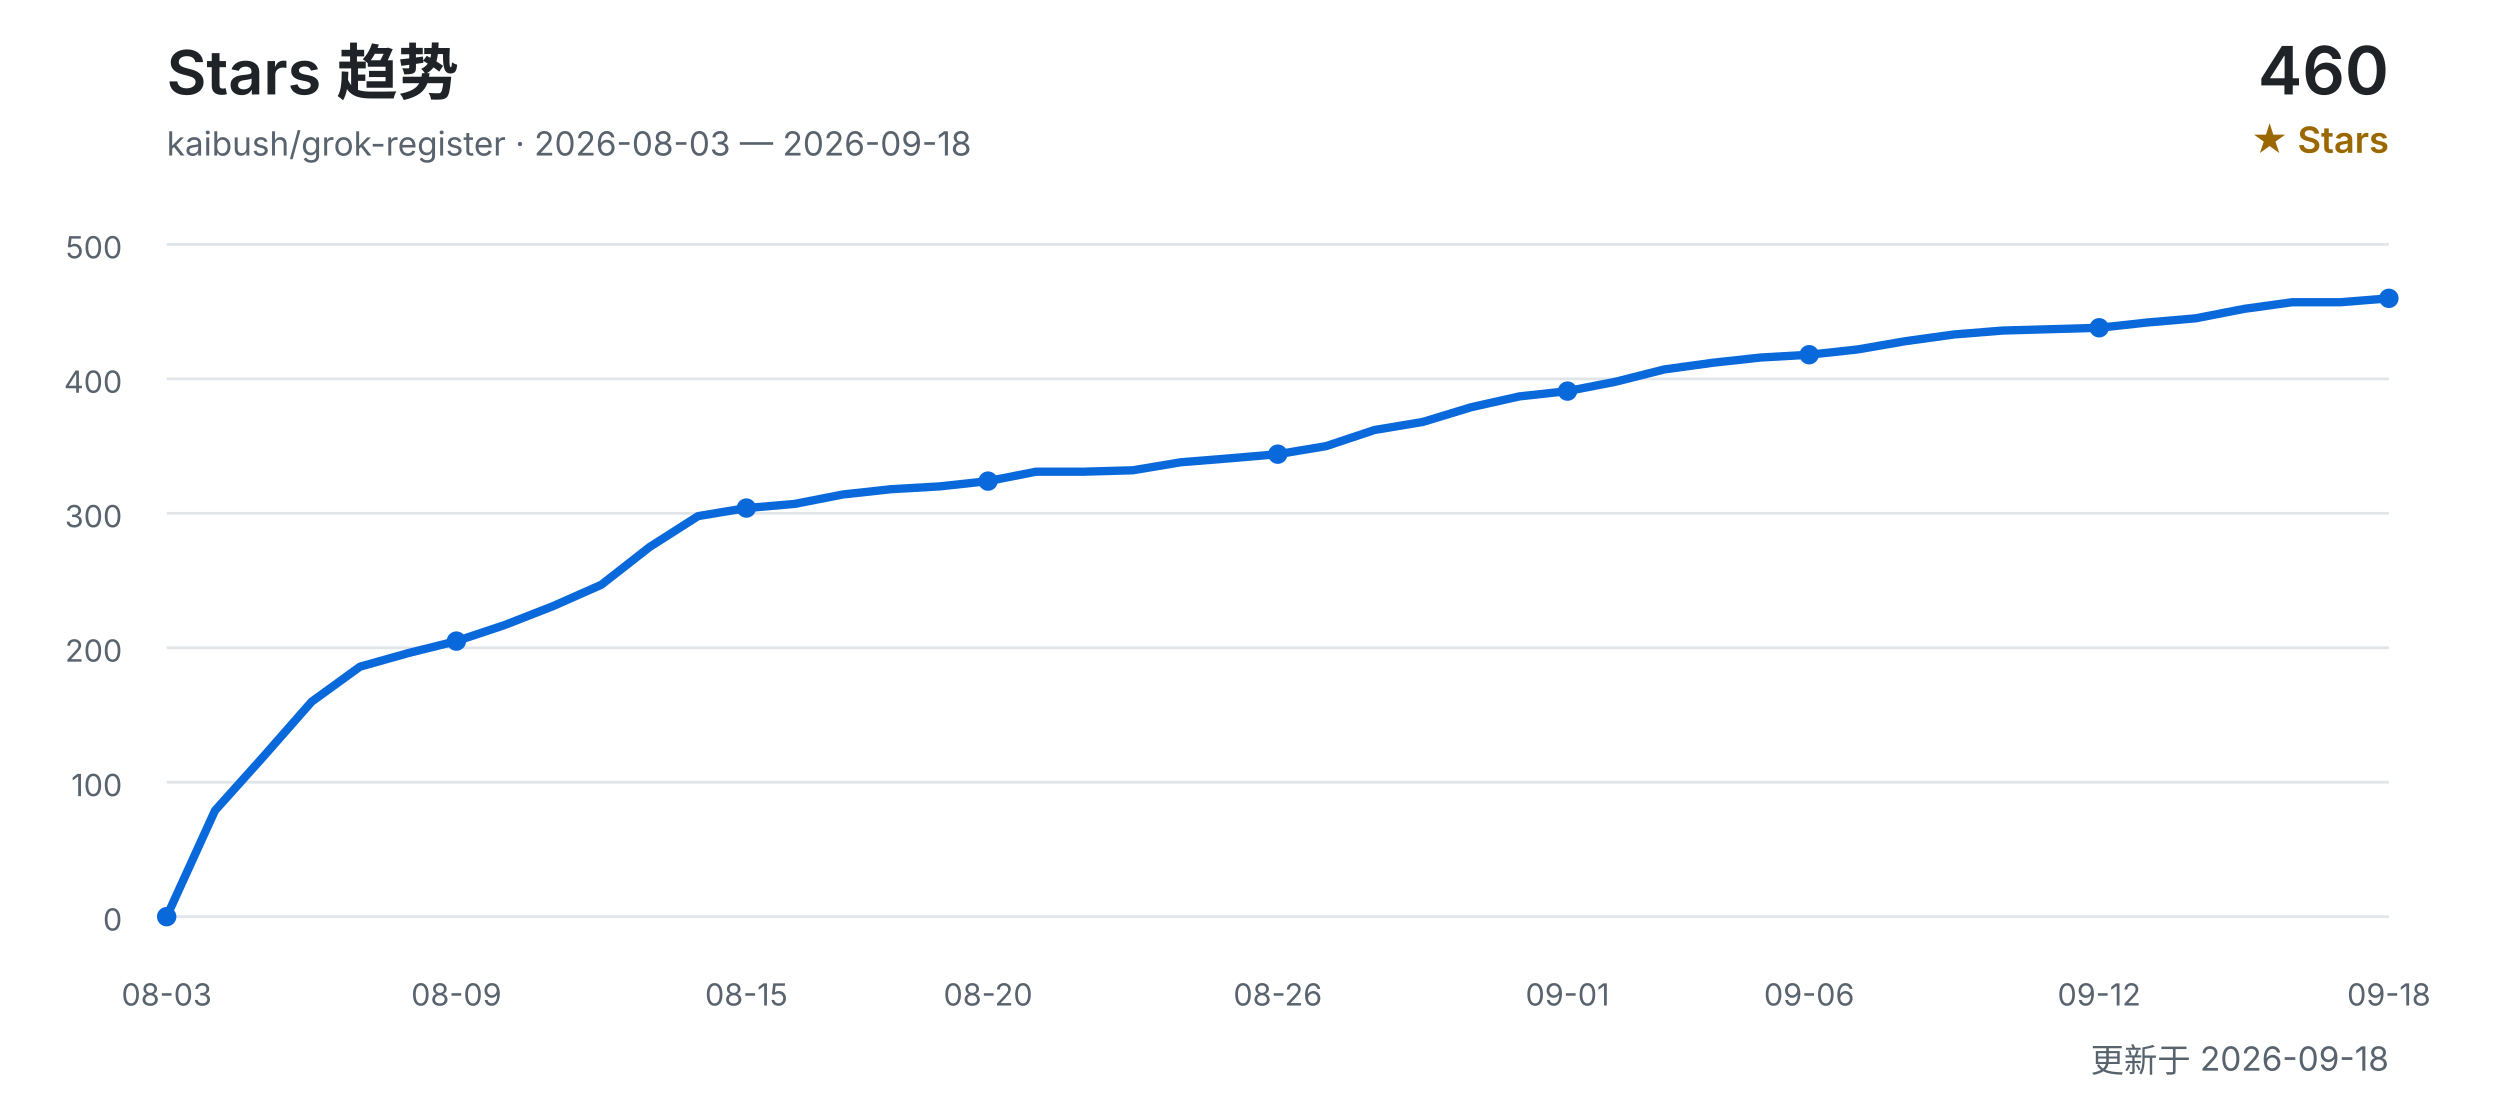
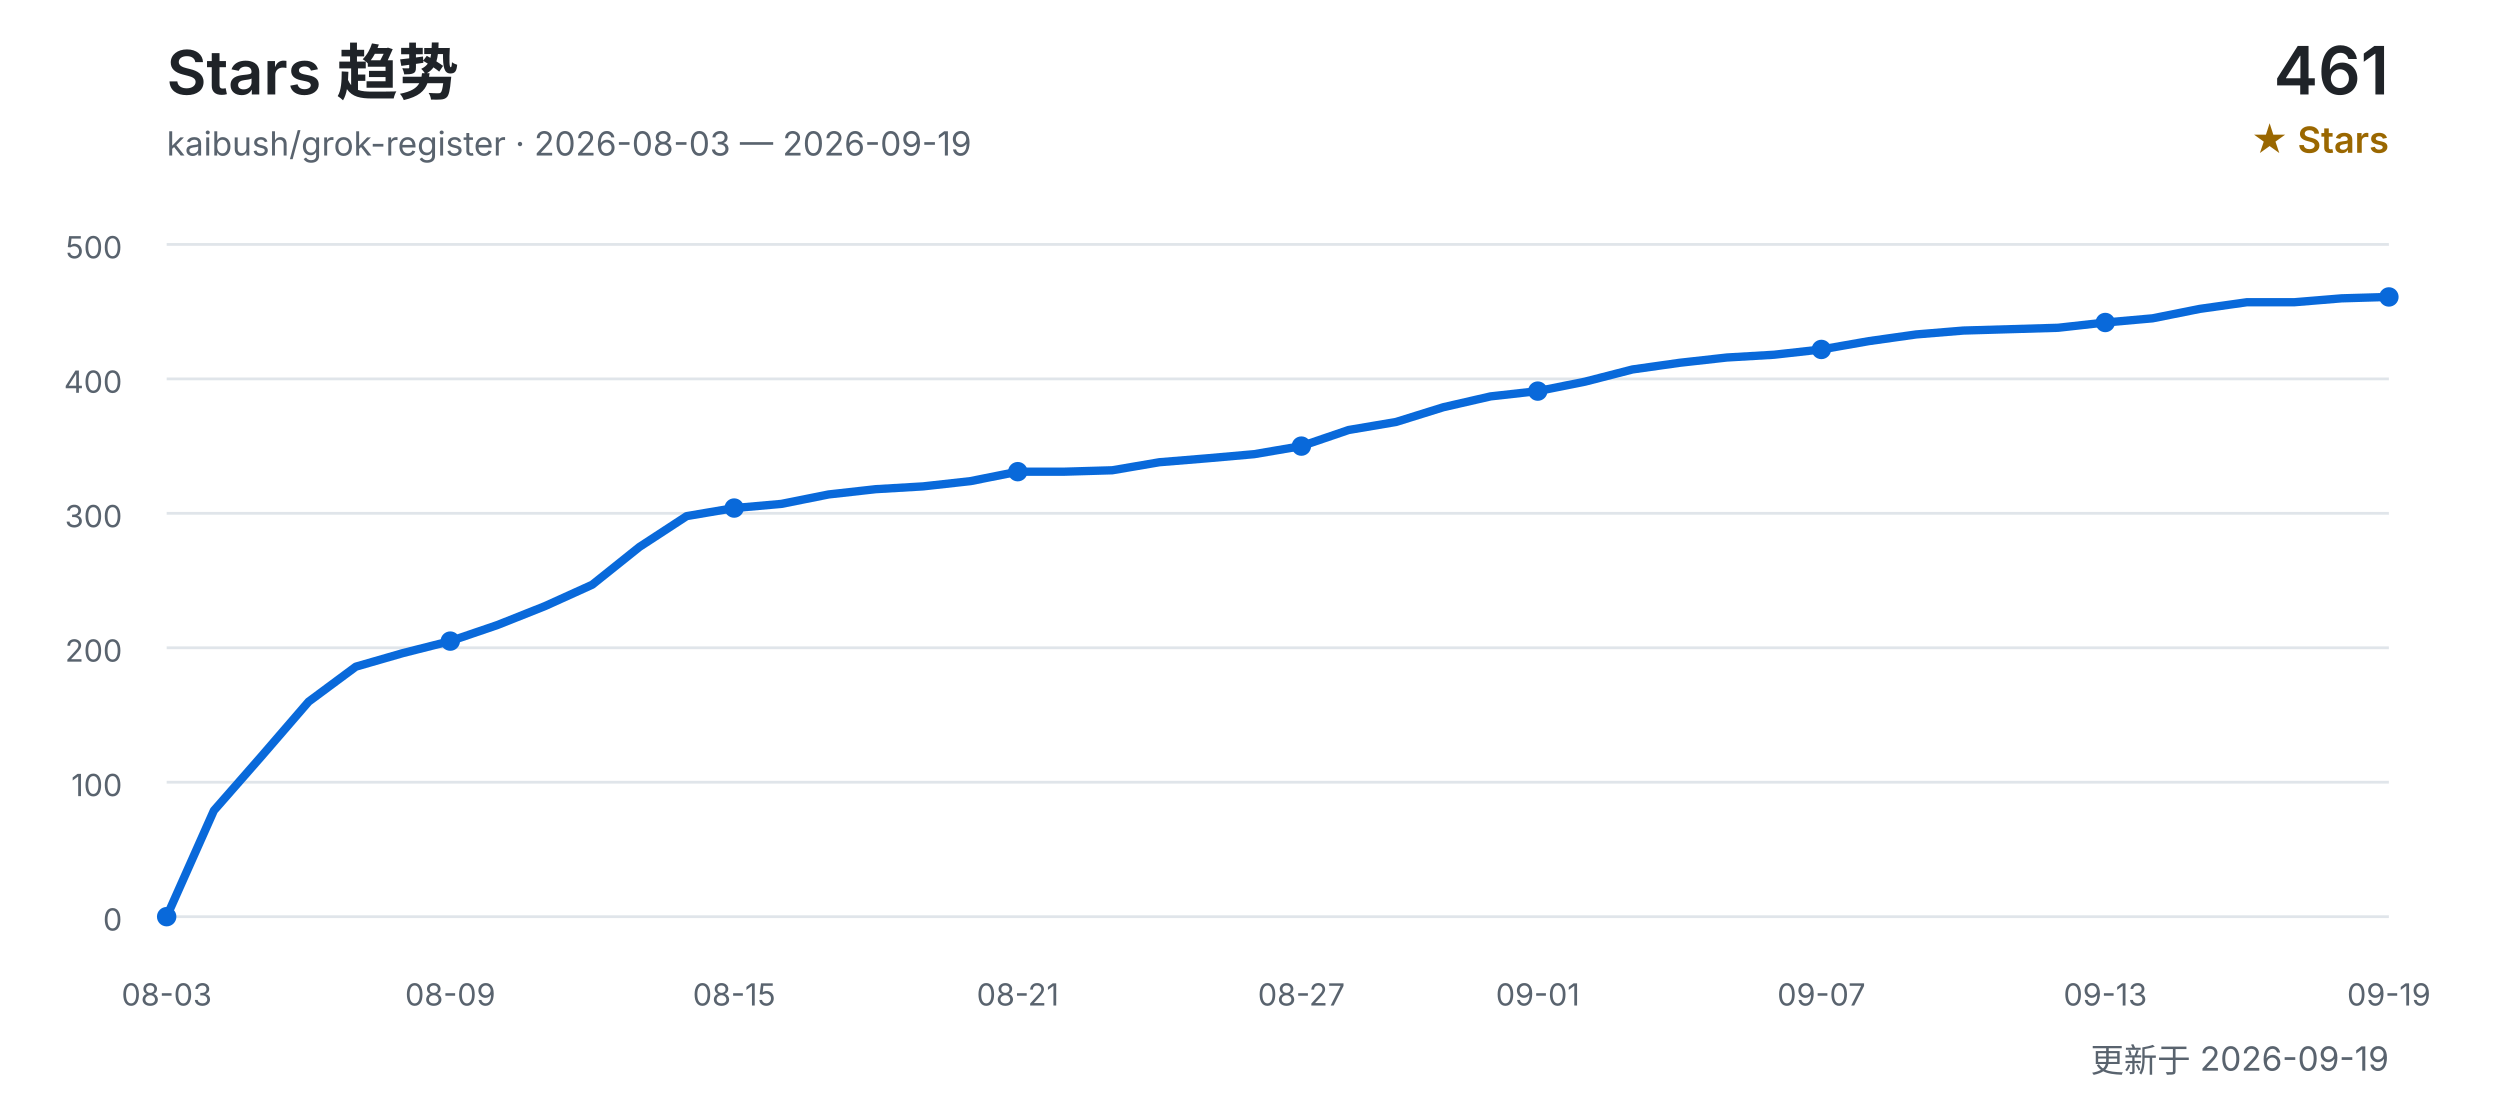
<svg xmlns="http://www.w3.org/2000/svg" width="900" height="400" viewBox="0 0 900 400" role="img" aria-labelledby="title desc">
  <defs>
    <style>
      text { font-family: Inter, "Segoe UI", Arial, "Noto Sans CJK SC", sans-serif; }
      .title { fill: #1f2328; font-size: 22px; font-weight: 600; }
      .subtitle { fill: #59636e; font-size: 12px; }
      .count { fill: #1f2328; font-size: 24px; font-weight: 600; }
      .count-label { fill: #9a6700; font-size: 13px; font-weight: 600; }
      .grid { stroke: #d0d7de; stroke-width: 1; opacity: 0.65; }
      .axis { fill: #59636e; font-size: 11px; }
      .line { fill: none; stroke: #0969da; stroke-width: 3; stroke-linecap: round; stroke-linejoin: round; }
      .point { fill: #0969da; }
    </style>
  </defs>
  <text x="60" y="34" class="title">Stars 趋势</text>
-   <text x="60" y="56" class="subtitle">kaibush/grok-register · 2026-08-03 — 2026-09-18</text>
-   <text x="860" y="34" class="count" text-anchor="end">460</text>
+   <text x="60" y="56" class="subtitle">kaibush/grok-register · 2026-08-03 — 2026-09-19</text>
+   <text x="860" y="34" class="count" text-anchor="end">461</text>
  <text x="860" y="55" class="count-label" text-anchor="end">★ Stars</text>
  <line x1="60" y1="330.0" x2="860" y2="330.0" class="grid" />
  <text x="44" y="335.0" class="axis" text-anchor="end">0</text>
  <line x1="60" y1="281.6" x2="860" y2="281.6" class="grid" />
  <text x="44" y="286.6" class="axis" text-anchor="end">100</text>
  <line x1="60" y1="233.2" x2="860" y2="233.2" class="grid" />
  <text x="44" y="238.2" class="axis" text-anchor="end">200</text>
  <line x1="60" y1="184.8" x2="860" y2="184.8" class="grid" />
  <text x="44" y="189.8" class="axis" text-anchor="end">300</text>
  <line x1="60" y1="136.4" x2="860" y2="136.4" class="grid" />
  <text x="44" y="141.4" class="axis" text-anchor="end">400</text>
  <line x1="60" y1="88.0" x2="860" y2="88.0" class="grid" />
  <text x="44" y="93.0" class="axis" text-anchor="end">500</text>
-   <polyline points="60.0,330.0 77.4,291.8 94.8,272.4 112.2,252.6 129.6,240.0 147.0,235.1 164.3,230.8 181.7,225.0 199.1,218.2 216.5,210.5 233.9,196.9 251.3,185.8 268.7,182.9 286.1,181.4 303.5,178.0 320.9,176.1 338.3,175.1 355.7,173.2 373.0,169.8 390.4,169.8 407.8,169.3 425.2,166.4 442.6,165.0 460.0,163.5 477.4,160.6 494.8,154.8 512.2,151.9 529.6,146.6 547.0,142.7 564.3,140.8 581.7,137.4 599.1,133.0 616.5,130.6 633.9,128.7 651.3,127.7 668.7,125.8 686.1,122.8 703.5,120.4 720.9,119.0 738.3,118.5 755.7,118.0 773.0,116.1 790.4,114.6 807.8,111.2 825.2,108.8 842.6,108.8 860.0,107.4" class="line" />
+   <polyline points="60.0,330.0 77.0,291.8 94.0,272.4 111.1,252.6 128.1,240.0 145.1,235.1 162.1,230.8 179.1,225.0 196.2,218.2 213.2,210.5 230.2,196.9 247.2,185.8 264.3,182.9 281.3,181.4 298.3,178.0 315.3,176.1 332.3,175.1 349.4,173.2 366.4,169.8 383.4,169.8 400.4,169.3 417.4,166.4 434.5,165.0 451.5,163.5 468.5,160.6 485.5,154.8 502.6,151.9 519.6,146.6 536.6,142.7 553.6,140.8 570.6,137.4 587.7,133.0 604.7,130.6 621.7,128.7 638.7,127.7 655.7,125.8 672.8,122.8 689.8,120.4 706.8,119.0 723.8,118.5 740.9,118.0 757.9,116.1 774.9,114.6 791.9,111.2 808.9,108.8 826.0,108.8 843.0,107.4 860.0,106.9" class="line" />
  <text x="60.0" y="362" class="axis" text-anchor="middle">08-03</text>
  <circle cx="60.0" cy="330.0" r="3.5" class="point" />
-   <text x="164.3" y="362" class="axis" text-anchor="middle">08-09</text>
-   <circle cx="164.3" cy="230.8" r="3.5" class="point" />
-   <text x="268.7" y="362" class="axis" text-anchor="middle">08-15</text>
-   <circle cx="268.7" cy="182.9" r="3.5" class="point" />
-   <text x="355.7" y="362" class="axis" text-anchor="middle">08-20</text>
-   <circle cx="355.7" cy="173.2" r="3.5" class="point" />
-   <text x="460.0" y="362" class="axis" text-anchor="middle">08-26</text>
-   <circle cx="460.0" cy="163.5" r="3.5" class="point" />
-   <text x="564.3" y="362" class="axis" text-anchor="middle">09-01</text>
-   <circle cx="564.3" cy="140.8" r="3.5" class="point" />
-   <text x="651.3" y="362" class="axis" text-anchor="middle">09-06</text>
-   <circle cx="651.3" cy="127.7" r="3.5" class="point" />
-   <text x="755.7" y="362" class="axis" text-anchor="middle">09-12</text>
-   <circle cx="755.7" cy="118.0" r="3.5" class="point" />
-   <text x="860.0" y="362" class="axis" text-anchor="middle">09-18</text>
-   <circle cx="860.0" cy="107.4" r="3.5" class="point" />
-   <text x="860" y="386" class="subtitle" text-anchor="end">更新于 2026-09-18</text>
+   <text x="162.1" y="362" class="axis" text-anchor="middle">08-09</text>
+   <circle cx="162.1" cy="230.8" r="3.5" class="point" />
+   <text x="264.3" y="362" class="axis" text-anchor="middle">08-15</text>
+   <circle cx="264.3" cy="182.9" r="3.5" class="point" />
+   <text x="366.4" y="362" class="axis" text-anchor="middle">08-21</text>
+   <circle cx="366.4" cy="169.8" r="3.5" class="point" />
+   <text x="468.5" y="362" class="axis" text-anchor="middle">08-27</text>
+   <circle cx="468.5" cy="160.6" r="3.5" class="point" />
+   <text x="553.6" y="362" class="axis" text-anchor="middle">09-01</text>
+   <circle cx="553.6" cy="140.8" r="3.5" class="point" />
+   <text x="655.7" y="362" class="axis" text-anchor="middle">09-07</text>
+   <circle cx="655.7" cy="125.8" r="3.5" class="point" />
+   <text x="757.9" y="362" class="axis" text-anchor="middle">09-13</text>
+   <circle cx="757.9" cy="116.1" r="3.5" class="point" />
+   <text x="860.0" y="362" class="axis" text-anchor="middle">09-19</text>
+   <circle cx="860.0" cy="106.9" r="3.5" class="point" />
+   <text x="860" y="386" class="subtitle" text-anchor="end">更新于 2026-09-19</text>
</svg>
